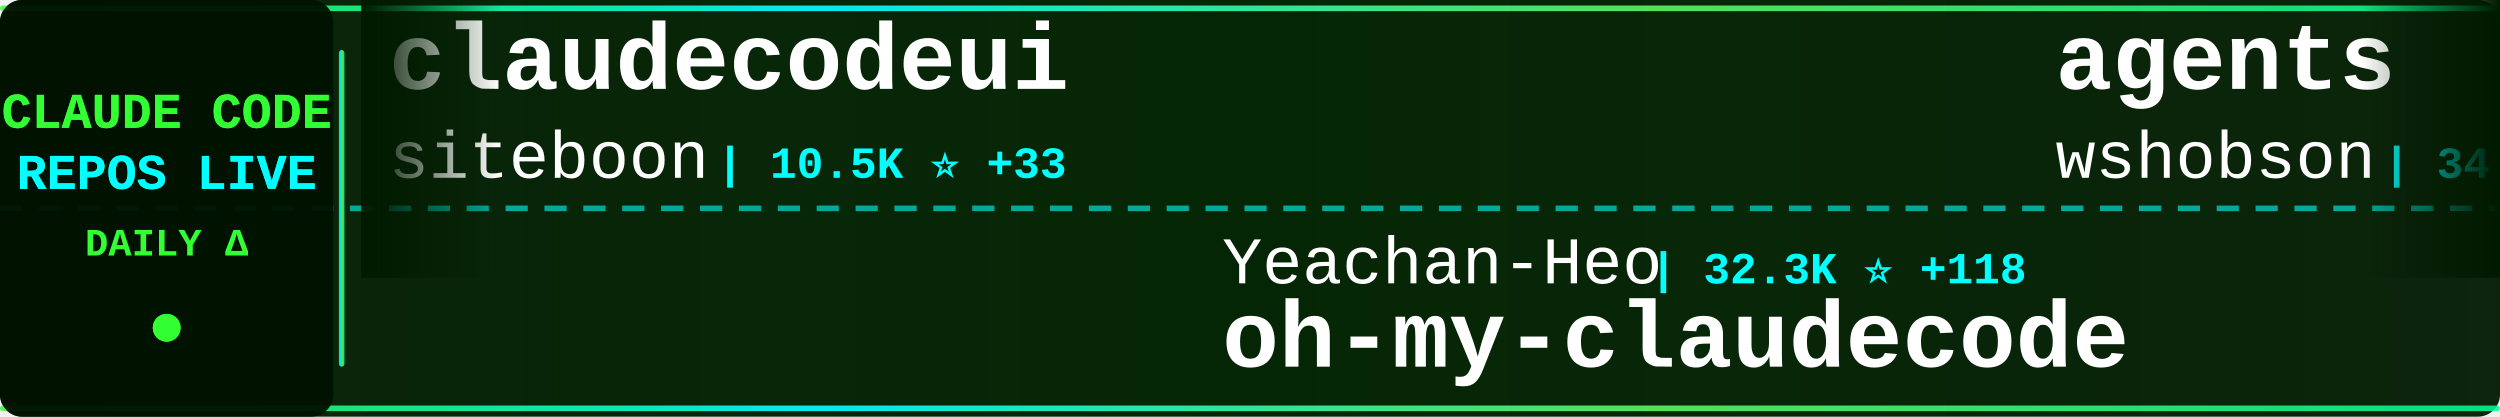
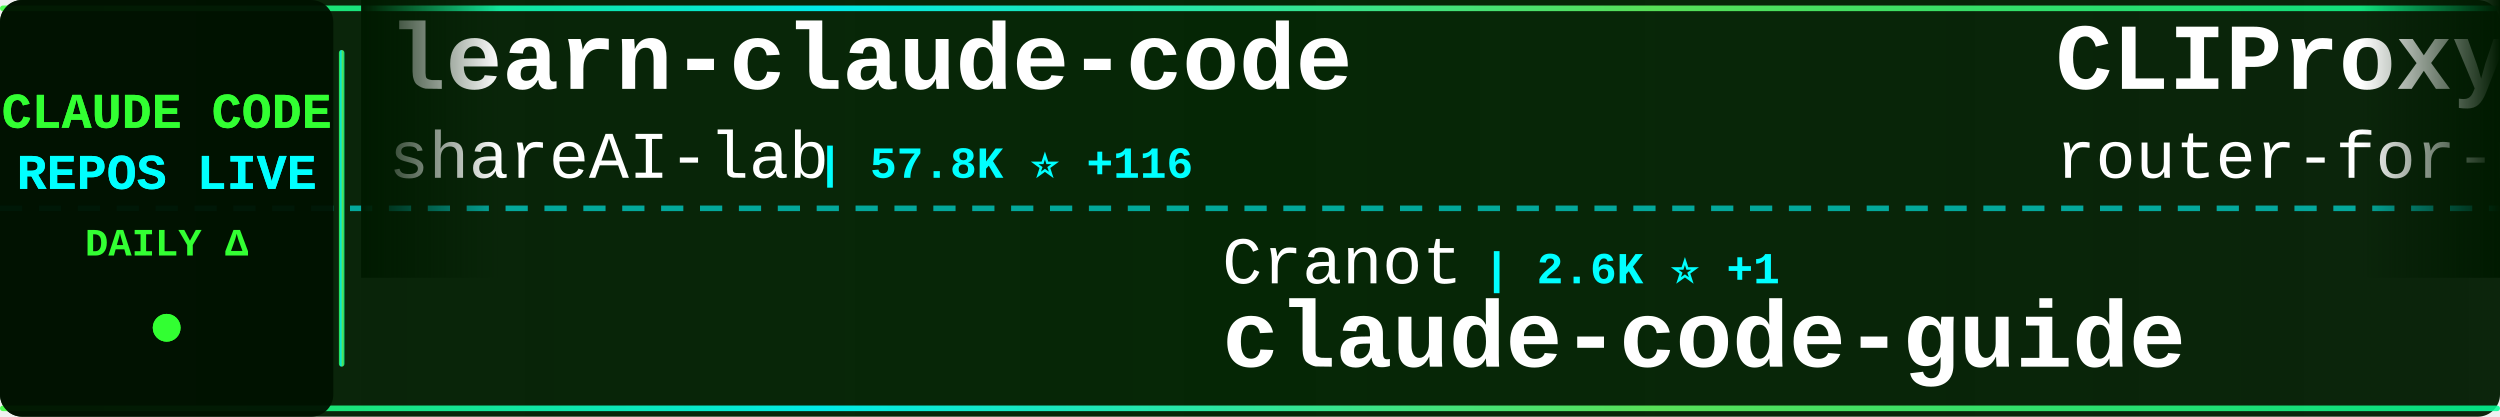
<svg xmlns="http://www.w3.org/2000/svg" width="900" height="150">
  <defs>
    <linearGradient id="tickerBg" x1="0%" y1="0%" x2="100%" y2="0%">
      <stop offset="0%" style="stop-color:#001a00;stop-opacity:0.95" />
      <stop offset="50%" style="stop-color:#002200;stop-opacity:0.98" />
      <stop offset="100%" style="stop-color:#001a00;stop-opacity:0.95" />
    </linearGradient>
    <linearGradient id="borderGrad" x1="0%" y1="0%" x2="100%" y2="0%">
      <stop offset="0%" style="stop-color:#33ff33;stop-opacity:0.85">
        <animate attributeName="stop-opacity" values="0.85;1;0.85" dur="2s" repeatCount="indefinite" />
      </stop>
      <stop offset="33%" style="stop-color:#00ffff;stop-opacity:0.9">
        <animate attributeName="stop-opacity" values="0.9;1;0.9" dur="2.2s" repeatCount="indefinite" />
      </stop>
      <stop offset="66%" style="stop-color:#66ff66;stop-opacity:0.85">
        <animate attributeName="stop-opacity" values="0.85;1;0.85" dur="1.8s" repeatCount="indefinite" />
      </stop>
      <stop offset="100%" style="stop-color:#00ff99;stop-opacity:0.85">
        <animate attributeName="stop-opacity" values="0.85;1;0.85" dur="2s" repeatCount="indefinite" />
      </stop>
    </linearGradient>
    <filter id="textGlow">
      <feGaussianBlur stdDeviation="0.1" result="coloredBlur" />
      <feMerge>
        <feMergeNode in="coloredBlur" />
        <feMergeNode in="SourceGraphic" />
      </feMerge>
    </filter>
    <filter id="metricGlow">
      <feGaussianBlur stdDeviation="0.2" result="coloredBlur" />
      <feMerge>
        <feMergeNode in="coloredBlur" />
        <feMergeNode in="SourceGraphic" />
      </feMerge>
    </filter>
    <linearGradient id="leftFade" x1="0%" y1="0%" x2="100%" y2="0%">
      <stop offset="0%" style="stop-color:#001a00;stop-opacity:1" />
      <stop offset="100%" style="stop-color:#001a00;stop-opacity:0" />
    </linearGradient>
    <linearGradient id="rightFade" x1="0%" y1="0%" x2="100%" y2="0%">
      <stop offset="0%" style="stop-color:#001a00;stop-opacity:0" />
      <stop offset="100%" style="stop-color:#001a00;stop-opacity:1" />
    </linearGradient>
  </defs>
  <rect width="900" height="150" fill="url(#tickerBg)" rx="8" />
  <rect x="0" y="2" width="900" height="2" fill="url(#borderGrad)" rx="1" />
  <rect x="0" y="146" width="900" height="2" fill="url(#borderGrad)" rx="1" />
  <line x1="0" y1="75" x2="900" y2="75" stroke="#00ffff" stroke-width="2" stroke-dasharray="8 6" opacity="0.6" />
  <rect x="0" y="0" width="120" height="150" fill="#001100" opacity="0.95" rx="8" />
  <text x="60" y="46" font-family="'Courier New', monospace" font-size="18" font-weight="bold" fill="#33ff33" text-anchor="middle" filter="url(#textGlow)">
    CLAUDE CODE
  </text>
  <text x="60" y="68" font-family="'Courier New', monospace" font-size="18" font-weight="bold" fill="#00ffff" text-anchor="middle" filter="url(#textGlow)">
    REPOS LIVE
  </text>
  <text x="60" y="92" font-family="'Courier New', monospace" font-size="14" font-weight="bold" fill="#33ff33" text-anchor="middle">
    DAILY Δ
  </text>
  <circle cx="60" cy="118" r="5" fill="#33ff33" filter="url(#metricGlow)">
    <animate attributeName="r" values="4;6;4" dur="1.5s" repeatCount="indefinite" />
    <animate attributeName="opacity" values="0.6;1;0.6" dur="1.5s" repeatCount="indefinite" />
  </circle>
  <rect x="122" y="18" width="2" height="114" fill="url(#borderGrad)" rx="1" />
  <clipPath id="tickerClip">
    <rect x="130" y="0" width="770" height="150" />
  </clipPath>
  <g clip-path="url(#tickerClip)">
    <g id="tickerItems">
      <animateTransform attributeName="transform" attributeType="XML" type="translate" from="0 0" to="-3000 0" dur="54s" repeatCount="indefinite" />
      <g transform="translate(0, 0)">
-         <text x="140" y="32" font-family="'Courier New', monospace" font-size="34" font-weight="bold" fill="#ffffff">claudecodeui</text>
-         <text x="140" y="64" font-family="'Courier New', monospace" font-size="24" font-weight="normal" fill="#ffffff" opacity="1.0">siteboon</text>
-         <text x="258" y="64" font-family="'Courier New', monospace" font-size="16" font-weight="bold" fill="#00ffff"> | 10.5K ⭐ +33</text>
+         <text x="140" y="32" font-family="'Courier New', monospace" font-size="34" font-weight="bold" fill="#ffffff">learn-claude-code</text>
+         <text x="140" y="64" font-family="'Courier New', monospace" font-size="24" font-weight="normal" fill="#ffffff" opacity="1.0">shareAI-lab</text>
+         <text x="294" y="64" font-family="'Courier New', monospace" font-size="16" font-weight="bold" fill="#00ffff"> | 57.8K ⭐ +116</text>
      </g>
      <g transform="translate(300, 0)">
-         <text x="140" y="102" font-family="'Courier New', monospace" font-size="24" font-weight="normal" fill="#ffffff" opacity="1.0">Yeachan-Heo</text>
-         <text x="294" y="102" font-family="'Courier New', monospace" font-size="16" font-weight="bold" fill="#00ffff"> | 32.3K ⭐ +118</text>
-         <text x="140" y="132" font-family="'Courier New', monospace" font-size="34" font-weight="bold" fill="#ffffff">oh-my-claudecode</text>
+         <text x="140" y="102" font-family="'Courier New', monospace" font-size="24" font-weight="normal" fill="#ffffff" opacity="1.0">Cranot</text>
+         <text x="234" y="102" font-family="'Courier New', monospace" font-size="16" font-weight="bold" fill="#00ffff"> | 2.6K ⭐ +1</text>
+         <text x="140" y="132" font-family="'Courier New', monospace" font-size="34" font-weight="bold" fill="#ffffff">claude-code-guide</text>
      </g>
      <g transform="translate(600, 0)">
-         <text x="140" y="32" font-family="'Courier New', monospace" font-size="34" font-weight="bold" fill="#ffffff">agents</text>
-         <text x="140" y="64" font-family="'Courier New', monospace" font-size="24" font-weight="normal" fill="#ffffff" opacity="1.0">wshobson</text>
-         <text x="258" y="64" font-family="'Courier New', monospace" font-size="16" font-weight="bold" fill="#00ffff"> | 34.6K ⭐ +42</text>
+         <text x="140" y="32" font-family="'Courier New', monospace" font-size="34" font-weight="bold" fill="#ffffff">CLIProxyAPI</text>
+         <text x="140" y="64" font-family="'Courier New', monospace" font-size="24" font-weight="normal" fill="#ffffff" opacity="1.0">router-for-me</text>
+         <text x="318" y="64" font-family="'Courier New', monospace" font-size="16" font-weight="bold" fill="#00ffff"> | 30.3K ⭐ +145</text>
      </g>
      <g transform="translate(900, 0)">
-         <text x="140" y="102" font-family="'Courier New', monospace" font-size="24" font-weight="normal" fill="#ffffff" opacity="1.0">LING71671</text>
-         <text x="270" y="102" font-family="'Courier New', monospace" font-size="16" font-weight="bold" fill="#00ffff"> | 801 ⭐ +2</text>
-         <text x="140" y="132" font-family="'Courier New', monospace" font-size="34" font-weight="bold" fill="#ffffff">Open-ClaudeCode</text>
+         <text x="140" y="102" font-family="'Courier New', monospace" font-size="24" font-weight="normal" fill="#ffffff" opacity="1.0">lintsinghua</text>
+         <text x="294" y="102" font-family="'Courier New', monospace" font-size="16" font-weight="bold" fill="#00ffff"> | 3.1K ⭐ +11</text>
+         <text x="140" y="132" font-family="'Courier New', monospace" font-size="34" font-weight="bold" fill="#ffffff">claude-code-book</text>
      </g>
      <g transform="translate(1200, 0)">
+         <text x="140" y="32" font-family="'Courier New', monospace" font-size="34" font-weight="bold" fill="#ffffff">claude-code</text>
+         <text x="140" y="64" font-family="'Courier New', monospace" font-size="24" font-weight="normal" fill="#ffffff" opacity="1.0">VineeTagarwaL-code</text>
+         <text x="378" y="64" font-family="'Courier New', monospace" font-size="16" font-weight="bold" fill="#00ffff"> | 274 ⭐</text>
+       </g>
+       <g transform="translate(1500, 0)">
+         <text x="140" y="102" font-family="'Courier New', monospace" font-size="24" font-weight="normal" fill="#ffffff" opacity="1.0">nicedreamzapp</text>
+         <text x="318" y="102" font-family="'Courier New', monospace" font-size="16" font-weight="bold" fill="#00ffff"> | 2.4K ⭐ +13</text>
+         <text x="140" y="132" font-family="'Courier New', monospace" font-size="34" font-weight="bold" fill="#ffffff">claude-code-local</text>
+       </g>
+       <g transform="translate(1800, 0)">
+         <text x="140" y="32" font-family="'Courier New', monospace" font-size="34" font-weight="bold" fill="#ffffff">claude-code</text>
+         <text x="140" y="64" font-family="'Courier New', monospace" font-size="24" font-weight="normal" fill="#ffffff" opacity="1.0">mehmoodosman</text>
+         <text x="306" y="64" font-family="'Courier New', monospace" font-size="16" font-weight="bold" fill="#00ffff"> | 168 ⭐ +1</text>
+       </g>
+       <g transform="translate(2100, 0)">
+         <text x="140" y="102" font-family="'Courier New', monospace" font-size="24" font-weight="normal" fill="#ffffff" opacity="1.0">T-Lab-CUHKSZ</text>
+         <text x="306" y="102" font-family="'Courier New', monospace" font-size="16" font-weight="bold" fill="#00ffff"> | 305 ⭐</text>
+         <text x="140" y="132" font-family="'Courier New', monospace" font-size="34" font-weight="bold" fill="#ffffff">claude-code</text>
+       </g>
+       <g transform="translate(2400, 0)">
+         <text x="140" y="32" font-family="'Courier New', monospace" font-size="34" font-weight="bold" fill="#ffffff">claude-code-infrastructu...</text>
+         <text x="140" y="64" font-family="'Courier New', monospace" font-size="24" font-weight="normal" fill="#ffffff" opacity="1.0">diet103</text>
+         <text x="246" y="64" font-family="'Courier New', monospace" font-size="16" font-weight="bold" fill="#00ffff"> | 9.6K ⭐ +9</text>
+       </g>
+       <g transform="translate(2700, 0)">
+         <text x="140" y="102" font-family="'Courier New', monospace" font-size="24" font-weight="normal" fill="#ffffff" opacity="1.0">liuup</text>
+         <text x="222" y="102" font-family="'Courier New', monospace" font-size="16" font-weight="bold" fill="#00ffff"> | 2.2K ⭐ +16</text>
+         <text x="140" y="132" font-family="'Courier New', monospace" font-size="34" font-weight="bold" fill="#ffffff">claude-code-analysis</text>
+       </g>
+       <g transform="translate(3000, 0)">
+         <text x="140" y="32" font-family="'Courier New', monospace" font-size="34" font-weight="bold" fill="#ffffff">learn-claude-code</text>
+         <text x="140" y="64" font-family="'Courier New', monospace" font-size="24" font-weight="normal" fill="#ffffff" opacity="1.0">shareAI-lab</text>
+         <text x="294" y="64" font-family="'Courier New', monospace" font-size="16" font-weight="bold" fill="#00ffff"> | 57.8K ⭐ +116</text>
+       </g>
+       <g transform="translate(3300, 0)">
+         <text x="140" y="102" font-family="'Courier New', monospace" font-size="24" font-weight="normal" fill="#ffffff" opacity="1.0">Cranot</text>
+         <text x="234" y="102" font-family="'Courier New', monospace" font-size="16" font-weight="bold" fill="#00ffff"> | 2.6K ⭐ +1</text>
+         <text x="140" y="132" font-family="'Courier New', monospace" font-size="34" font-weight="bold" fill="#ffffff">claude-code-guide</text>
+       </g>
+       <g transform="translate(3600, 0)">
        <text x="140" y="32" font-family="'Courier New', monospace" font-size="34" font-weight="bold" fill="#ffffff">CLIProxyAPI</text>
        <text x="140" y="64" font-family="'Courier New', monospace" font-size="24" font-weight="normal" fill="#ffffff" opacity="1.0">router-for-me</text>
-         <text x="318" y="64" font-family="'Courier New', monospace" font-size="16" font-weight="bold" fill="#00ffff"> | 30.3K ⭐ +144</text>
-       </g>
-       <g transform="translate(1500, 0)">
-         <text x="140" y="102" font-family="'Courier New', monospace" font-size="24" font-weight="normal" fill="#ffffff" opacity="1.0">jarmuine</text>
-         <text x="258" y="102" font-family="'Courier New', monospace" font-size="16" font-weight="bold" fill="#00ffff"> | 2.1K ⭐ +2</text>
-         <text x="140" y="132" font-family="'Courier New', monospace" font-size="34" font-weight="bold" fill="#ffffff">claude-code</text>
-       </g>
-       <g transform="translate(1800, 0)">
-         <text x="140" y="32" font-family="'Courier New', monospace" font-size="34" font-weight="bold" fill="#ffffff">claude-code-infrastructu...</text>
-         <text x="140" y="64" font-family="'Courier New', monospace" font-size="24" font-weight="normal" fill="#ffffff" opacity="1.0">diet103</text>
-         <text x="246" y="64" font-family="'Courier New', monospace" font-size="16" font-weight="bold" fill="#00ffff"> | 9.6K ⭐ +10</text>
-       </g>
-       <g transform="translate(2100, 0)">
-         <text x="140" y="102" font-family="'Courier New', monospace" font-size="24" font-weight="normal" fill="#ffffff" opacity="1.0">liuup</text>
-         <text x="222" y="102" font-family="'Courier New', monospace" font-size="16" font-weight="bold" fill="#00ffff"> | 2.2K ⭐ +12</text>
-         <text x="140" y="132" font-family="'Courier New', monospace" font-size="34" font-weight="bold" fill="#ffffff">claude-code-analysis</text>
-       </g>
-       <g transform="translate(2400, 0)">
-         <text x="140" y="32" font-family="'Courier New', monospace" font-size="34" font-weight="bold" fill="#ffffff">claude-code</text>
-         <text x="140" y="64" font-family="'Courier New', monospace" font-size="24" font-weight="normal" fill="#ffffff" opacity="1.0">yasasbanukaofficial</text>
-         <text x="390" y="64" font-family="'Courier New', monospace" font-size="16" font-weight="bold" fill="#00ffff"> | 3.0K ⭐ +12</text>
-       </g>
-       <g transform="translate(2700, 0)">
-         <text x="140" y="102" font-family="'Courier New', monospace" font-size="24" font-weight="normal" fill="#ffffff" opacity="1.0">centminmod</text>
-         <text x="282" y="102" font-family="'Courier New', monospace" font-size="16" font-weight="bold" fill="#00ffff"> | 2.2K ⭐ +4</text>
-         <text x="140" y="132" font-family="'Courier New', monospace" font-size="34" font-weight="bold" fill="#ffffff">my-claude-code-setup</text>
-       </g>
-       <g transform="translate(3000, 0)">
-         <text x="140" y="32" font-family="'Courier New', monospace" font-size="34" font-weight="bold" fill="#ffffff">claudecodeui</text>
-         <text x="140" y="64" font-family="'Courier New', monospace" font-size="24" font-weight="normal" fill="#ffffff" opacity="1.0">siteboon</text>
-         <text x="258" y="64" font-family="'Courier New', monospace" font-size="16" font-weight="bold" fill="#00ffff"> | 10.5K ⭐ +33</text>
-       </g>
-       <g transform="translate(3300, 0)">
-         <text x="140" y="102" font-family="'Courier New', monospace" font-size="24" font-weight="normal" fill="#ffffff" opacity="1.0">Yeachan-Heo</text>
-         <text x="294" y="102" font-family="'Courier New', monospace" font-size="16" font-weight="bold" fill="#00ffff"> | 32.3K ⭐ +118</text>
-         <text x="140" y="132" font-family="'Courier New', monospace" font-size="34" font-weight="bold" fill="#ffffff">oh-my-claudecode</text>
-       </g>
-       <g transform="translate(3600, 0)">
-         <text x="140" y="32" font-family="'Courier New', monospace" font-size="34" font-weight="bold" fill="#ffffff">agents</text>
-         <text x="140" y="64" font-family="'Courier New', monospace" font-size="24" font-weight="normal" fill="#ffffff" opacity="1.0">wshobson</text>
-         <text x="258" y="64" font-family="'Courier New', monospace" font-size="16" font-weight="bold" fill="#00ffff"> | 34.6K ⭐ +42</text>
+         <text x="318" y="64" font-family="'Courier New', monospace" font-size="16" font-weight="bold" fill="#00ffff"> | 30.3K ⭐ +145</text>
      </g>
      <g transform="translate(3900, 0)">
-         <text x="140" y="102" font-family="'Courier New', monospace" font-size="24" font-weight="normal" fill="#ffffff" opacity="1.0">LING71671</text>
-         <text x="270" y="102" font-family="'Courier New', monospace" font-size="16" font-weight="bold" fill="#00ffff"> | 801 ⭐ +2</text>
-         <text x="140" y="132" font-family="'Courier New', monospace" font-size="34" font-weight="bold" fill="#ffffff">Open-ClaudeCode</text>
+         <text x="140" y="102" font-family="'Courier New', monospace" font-size="24" font-weight="normal" fill="#ffffff" opacity="1.0">lintsinghua</text>
+         <text x="294" y="102" font-family="'Courier New', monospace" font-size="16" font-weight="bold" fill="#00ffff"> | 3.1K ⭐ +11</text>
+         <text x="140" y="132" font-family="'Courier New', monospace" font-size="34" font-weight="bold" fill="#ffffff">claude-code-book</text>
      </g>
    </g>
  </g>
  <rect x="130" y="0" width="50" height="100" fill="url(#leftFade)" />
  <rect x="850" y="0" width="50" height="100" fill="url(#rightFade)" />
</svg>
